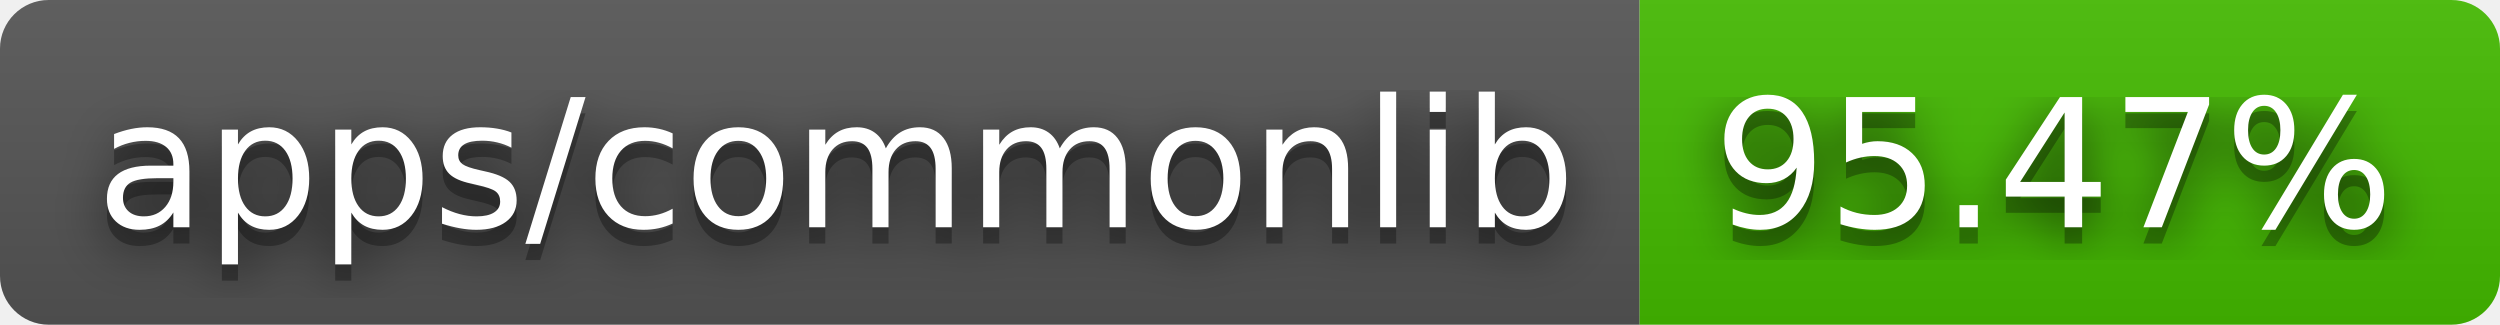
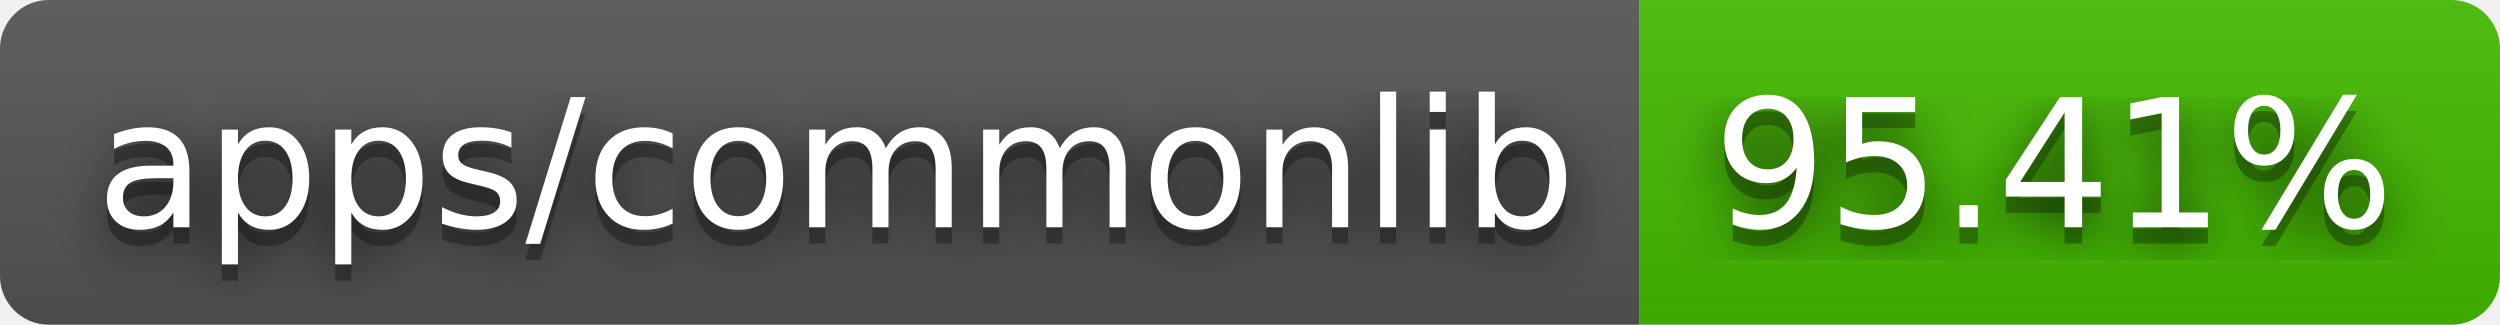
- <svg xmlns="http://www.w3.org/2000/svg" width="154" height="20" role="img" aria-label="apps/commonlib: 95.47%">
+ <svg xmlns="http://www.w3.org/2000/svg" width="154" height="20" role="img" aria-label="apps/commonlib: 95.41%">
  <filter id="blur">
    <feGaussianBlur stdDeviation="16" />
  </filter>
  <linearGradient id="s" x2="0" y2="100%">
    <stop offset="0" stop-color="#bbb" stop-opacity=".1" />
    <stop offset="1" stop-opacity=".1" />
  </linearGradient>
  <clipPath id="r">
    <rect width="154" height="20" rx="3" />
  </clipPath>
  <g clip-path="url(#r)">
    <rect width="101" height="20" fill="#555" />
    <rect x="101" width="53" height="20" fill="#4b0" />
    <rect width="154" height="20" fill="url(#s)" />
  </g>
  <g fill="#fff" text-anchor="middle" font-family="Verdana,Geneva,DejaVu Sans,sans-serif" text-rendering="geometricPrecision" font-size="110">
    <g transform="scale(.1)">
      <g aria-hidden="true" fill="#010101">
        <text x="515" y="150" fill-opacity=".8" filter="url(#blur)" textLength="910">apps/commonlib</text>
        <text x="515" y="150" fill-opacity=".3" textLength="910">apps/commonlib</text>
      </g>
      <text x="515" y="140" textLength="910">apps/commonlib</text>
    </g>
    <g transform="scale(.1)">
      <g aria-hidden="true" fill="#010101">
-         <text x="1265" y="150" fill-opacity=".8" filter="url(#blur)" textLength="430">95.47%</text>
-         <text x="1265" y="150" fill-opacity=".3" textLength="430">95.47%</text>
+         <text x="1265" y="150" fill-opacity=".8" filter="url(#blur)" textLength="430">95.41%</text>
+         <text x="1265" y="150" fill-opacity=".3" textLength="430">95.41%</text>
      </g>
-       <text x="1265" y="140" textLength="430">95.47%</text>
+       <text x="1265" y="140" textLength="430">95.41%</text>
    </g>
  </g>
</svg>
